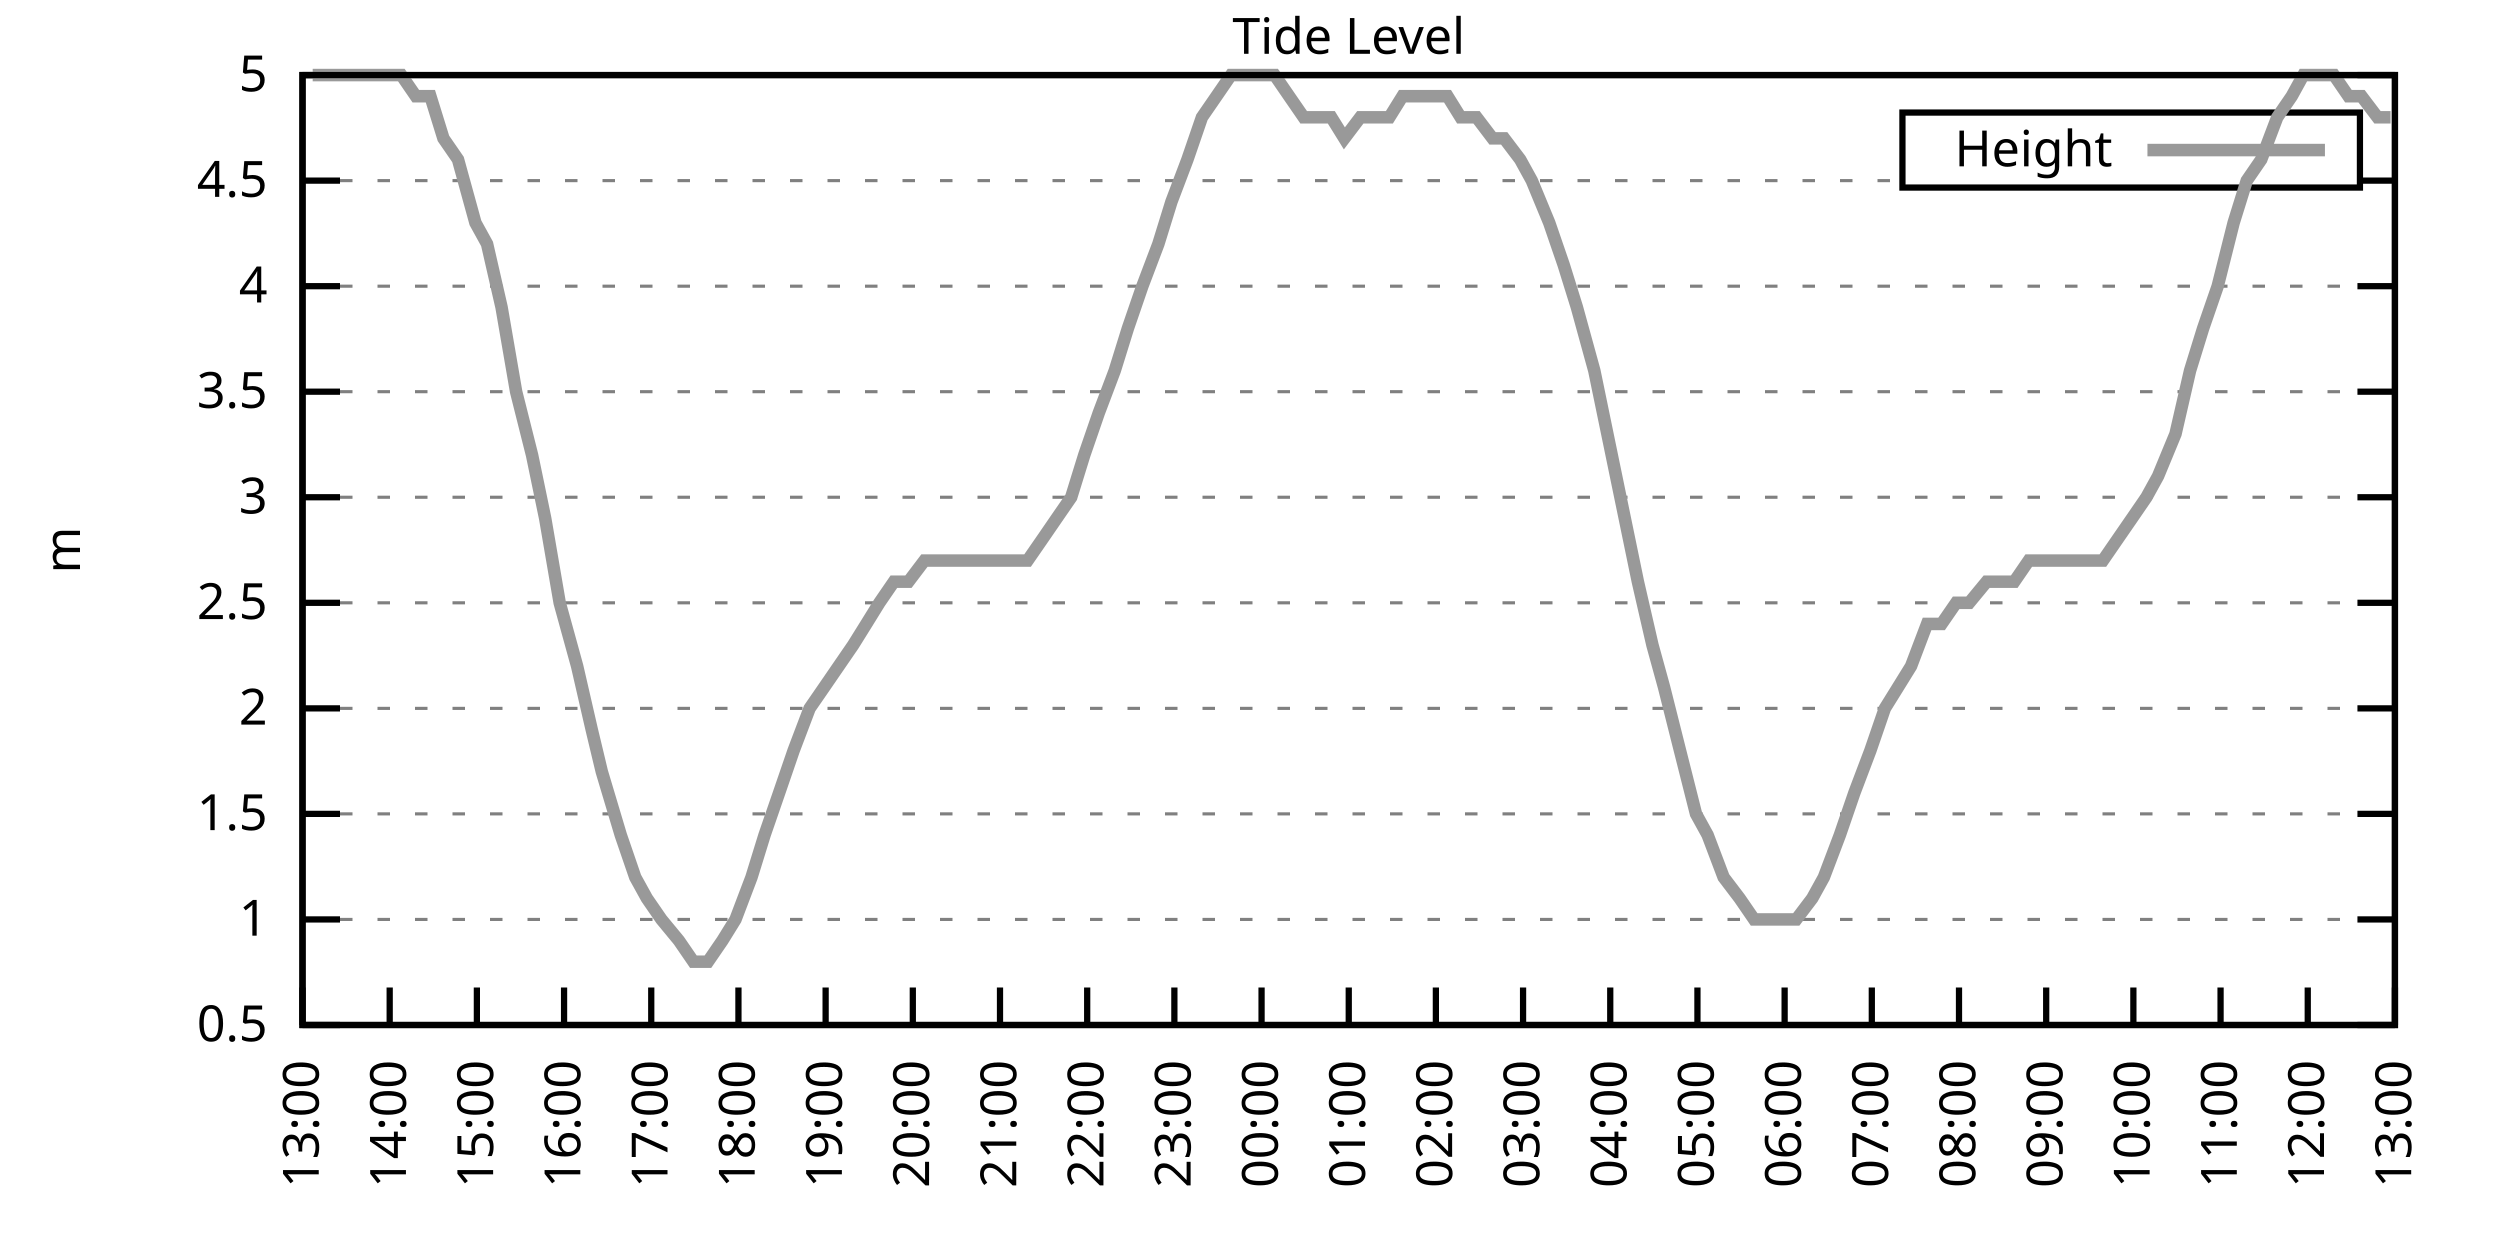
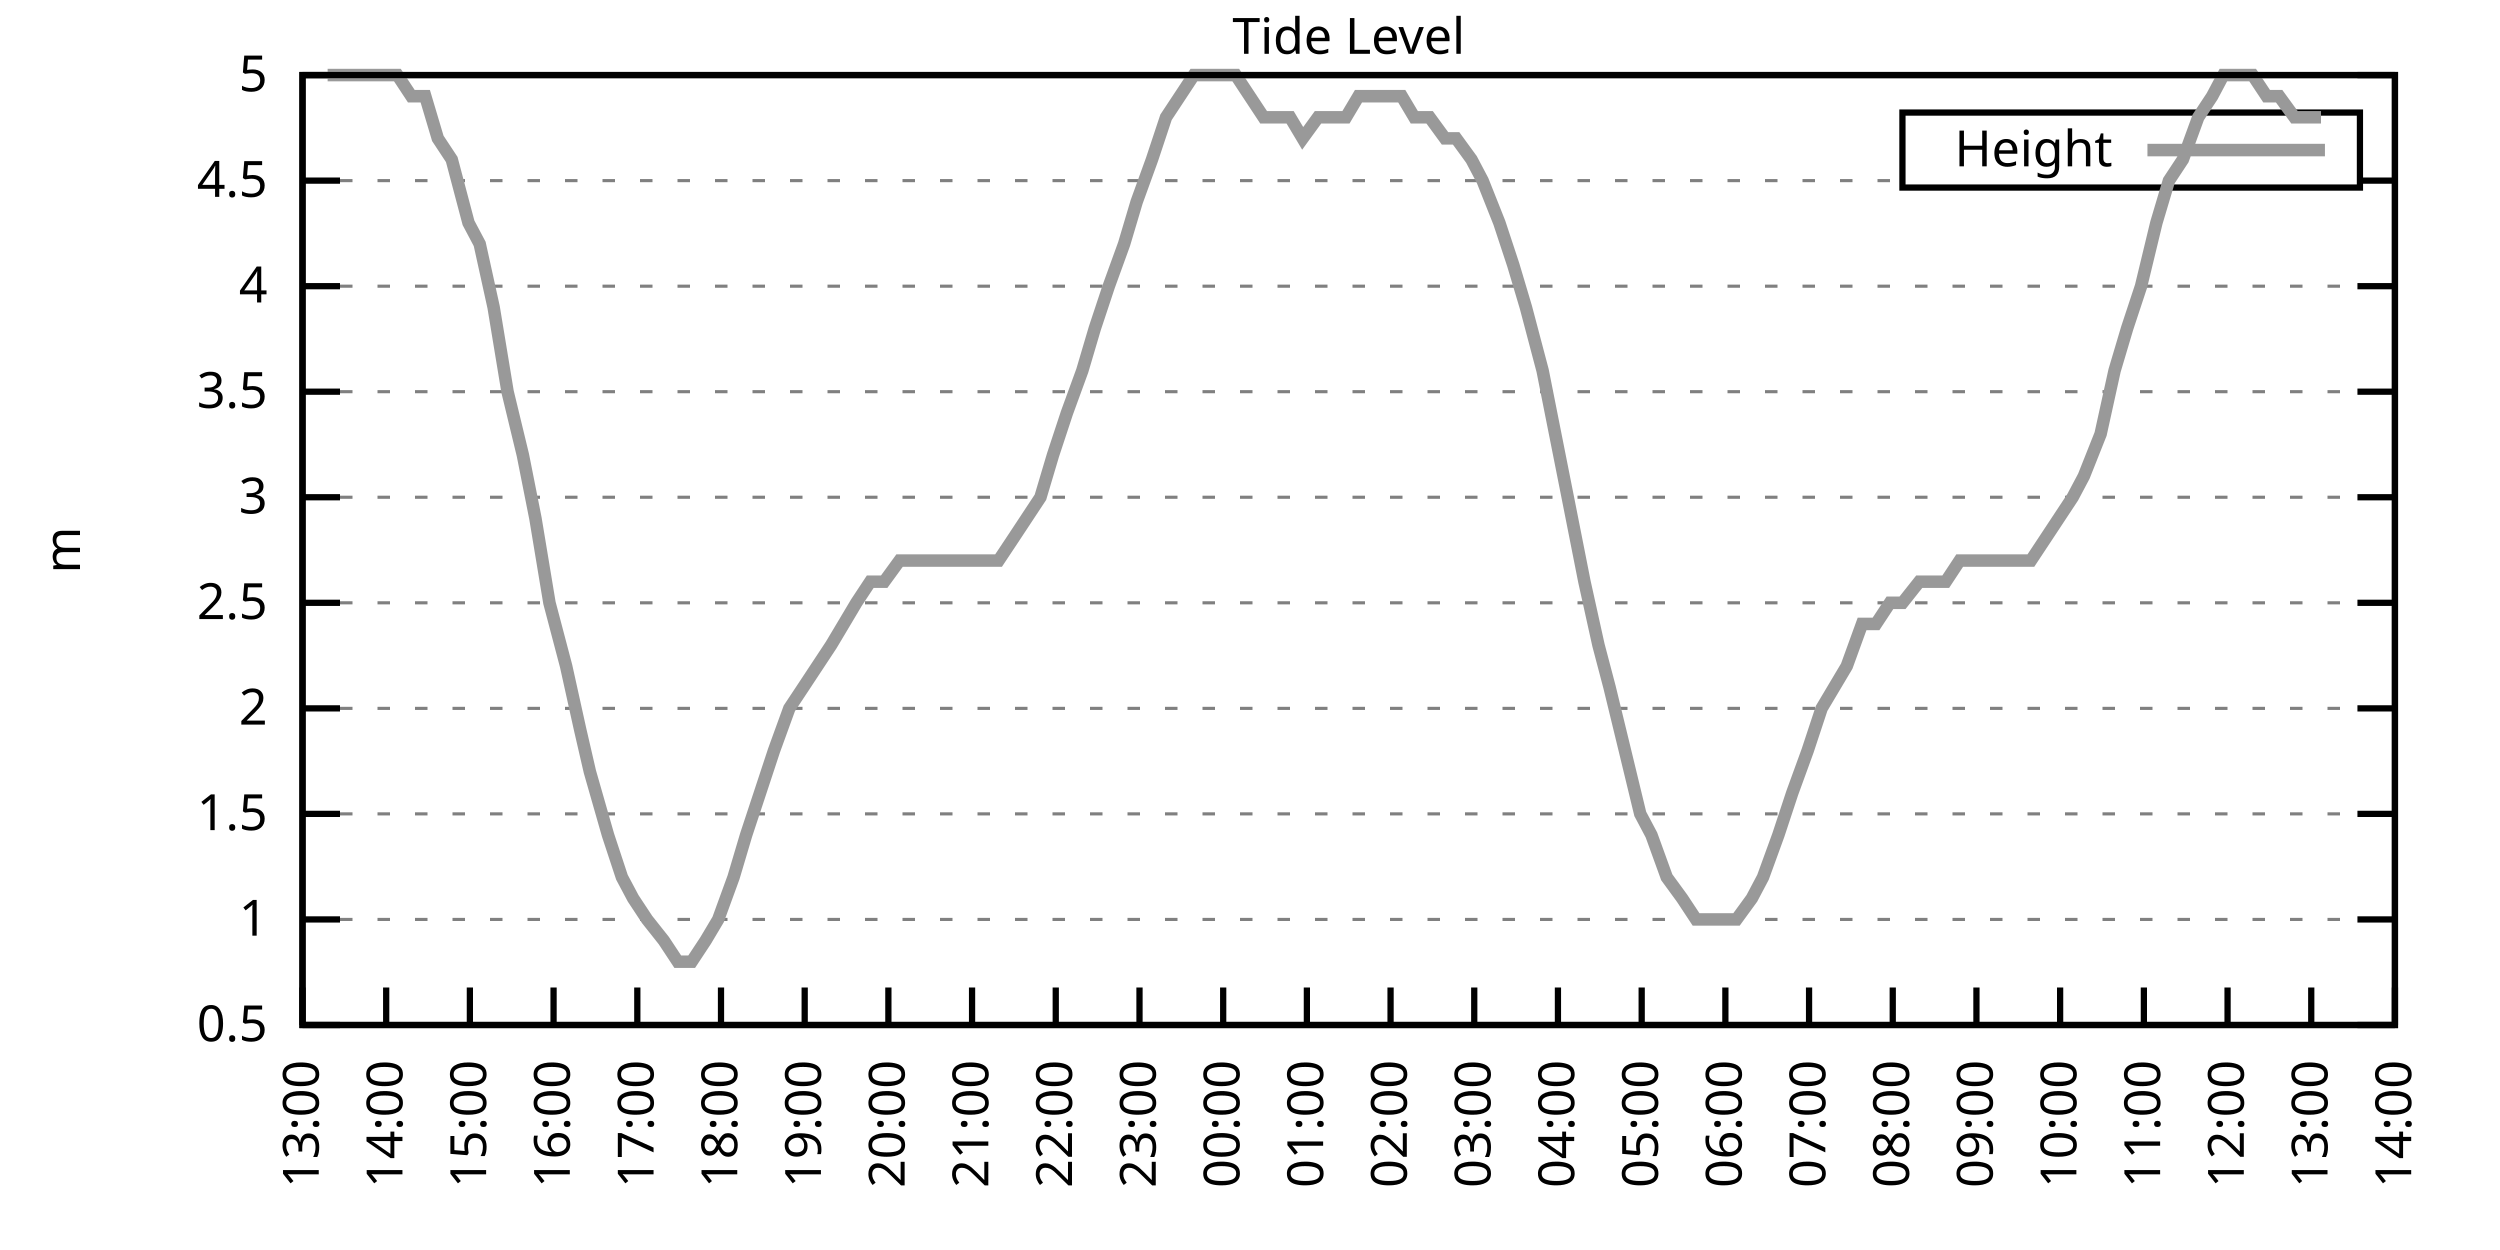
<svg xmlns="http://www.w3.org/2000/svg" xmlns:xlink="http://www.w3.org/1999/xlink" width="400" height="200" viewBox="0 0 400 200">
  <g id="gnuplot_canvas">
    <rect x="0" y="0" width="400" height="200" fill="none" />
    <defs>
      <circle id="gpDot" r="0.5" stroke-width="0.5" stroke="currentColor" />
      <path id="gpPt0" stroke-width="0.333" stroke="currentColor" d="M-1,0 h2 M0,-1 v2" />
      <path id="gpPt1" stroke-width="0.333" stroke="currentColor" d="M-1,-1 L1,1 M1,-1 L-1,1" />
      <path id="gpPt2" stroke-width="0.333" stroke="currentColor" d="M-1,0 L1,0 M0,-1 L0,1 M-1,-1 L1,1 M-1,1 L1,-1" />
      <rect id="gpPt3" stroke-width="0.333" stroke="currentColor" x="-1" y="-1" width="2" height="2" />
      <rect id="gpPt4" stroke-width="0.333" stroke="currentColor" fill="currentColor" x="-1" y="-1" width="2" height="2" />
      <circle id="gpPt5" stroke-width="0.333" stroke="currentColor" cx="0" cy="0" r="1" />
      <use xlink:href="#gpPt5" id="gpPt6" fill="currentColor" stroke="none" />
      <path id="gpPt7" stroke-width="0.333" stroke="currentColor" d="M0,-1.33 L-1.33,0.67 L1.33,0.67 z" />
      <use xlink:href="#gpPt7" id="gpPt8" fill="currentColor" stroke="none" />
      <use xlink:href="#gpPt7" id="gpPt9" stroke="currentColor" transform="rotate(180)" />
      <use xlink:href="#gpPt9" id="gpPt10" fill="currentColor" stroke="none" />
      <use xlink:href="#gpPt3" id="gpPt11" stroke="currentColor" transform="rotate(45)" />
      <use xlink:href="#gpPt11" id="gpPt12" fill="currentColor" stroke="none" />
      <path id="gpPt13" stroke-width="0.333" stroke="currentColor" d="M0,1.330 L1.265,0.411 L0.782,-1.067 L-0.782,-1.076 L-1.265,0.411 z" />
      <use xlink:href="#gpPt13" id="gpPt14" fill="currentColor" stroke="none" />
      <filter id="textbox" filterUnits="objectBoundingBox" x="0" y="0" height="1" width="1">
        <feFlood flood-color="white" flood-opacity="1" result="bgnd" />
        <feComposite in="SourceGraphic" in2="bgnd" operator="atop" />
      </filter>
      <filter id="greybox" filterUnits="objectBoundingBox" x="0" y="0" height="1" width="1">
        <feFlood flood-color="lightgrey" flood-opacity="1" result="grey" />
        <feComposite in="SourceGraphic" in2="grey" operator="atop" />
      </filter>
    </defs>
    <g fill="none" color="white" stroke="currentColor" stroke-width="1.00" stroke-linecap="butt" stroke-linejoin="miter">
</g>
    <g fill="none" color="black" stroke="currentColor" stroke-width="1.00" stroke-linecap="butt" stroke-linejoin="miter">
      <g stroke="none" shape-rendering="crispEdges">
        <polygon fill="rgb(255, 255, 255)" points="48.40,164.00 383.18,164.00 383.18,12.02 48.40,12.02 " />
      </g>
    </g>
    <g fill="none" color="black" stroke="currentColor" stroke-width="1.00" stroke-linecap="butt" stroke-linejoin="miter">
</g>
    <g fill="none" color="black" stroke="black" stroke-width="0.50" stroke-linecap="butt" stroke-linejoin="miter">
</g>
    <g fill="none" color="gray" stroke="currentColor" stroke-width="0.50" stroke-linecap="butt" stroke-linejoin="miter">
      <path stroke="gray" stroke-dasharray="2,4" class="gridline" d="M48.40,164.00 L383.19,164.00  " />
    </g>
    <g fill="none" color="gray" stroke="gray" stroke-width="1.00" stroke-linecap="butt" stroke-linejoin="miter">
</g>
    <g fill="none" color="black" stroke="currentColor" stroke-width="1.00" stroke-linecap="butt" stroke-linejoin="miter">
      <path stroke="black" d="M48.40,164.00 L54.40,164.00 M383.19,164.00 L377.19,164.00  " />
      <g transform="translate(42.80,166.60)" stroke="none" fill="black" font-family="Sans" font-size="8.00" text-anchor="end">
        <text>
          <tspan font-family="Sans"> 0.5</tspan>
        </text>
      </g>
    </g>
    <g fill="none" color="black" stroke="currentColor" stroke-width="1.00" stroke-linecap="butt" stroke-linejoin="miter">
</g>
    <g fill="none" color="black" stroke="black" stroke-width="0.50" stroke-linecap="butt" stroke-linejoin="miter">
</g>
    <g fill="none" color="gray" stroke="currentColor" stroke-width="0.50" stroke-linecap="butt" stroke-linejoin="miter">
      <path stroke="gray" stroke-dasharray="2,4" class="gridline" d="M48.40,147.11 L383.19,147.11  " />
    </g>
    <g fill="none" color="gray" stroke="gray" stroke-width="1.00" stroke-linecap="butt" stroke-linejoin="miter">
</g>
    <g fill="none" color="black" stroke="currentColor" stroke-width="1.00" stroke-linecap="butt" stroke-linejoin="miter">
      <path stroke="black" d="M48.40,147.11 L54.40,147.11 M383.19,147.11 L377.19,147.11  " />
      <g transform="translate(42.80,149.71)" stroke="none" fill="black" font-family="Sans" font-size="8.00" text-anchor="end">
        <text>
          <tspan font-family="Sans"> 1</tspan>
        </text>
      </g>
    </g>
    <g fill="none" color="black" stroke="currentColor" stroke-width="1.00" stroke-linecap="butt" stroke-linejoin="miter">
</g>
    <g fill="none" color="black" stroke="black" stroke-width="0.50" stroke-linecap="butt" stroke-linejoin="miter">
</g>
    <g fill="none" color="gray" stroke="currentColor" stroke-width="0.50" stroke-linecap="butt" stroke-linejoin="miter">
      <path stroke="gray" stroke-dasharray="2,4" class="gridline" d="M48.40,130.22 L383.19,130.22  " />
    </g>
    <g fill="none" color="gray" stroke="gray" stroke-width="1.00" stroke-linecap="butt" stroke-linejoin="miter">
</g>
    <g fill="none" color="black" stroke="currentColor" stroke-width="1.00" stroke-linecap="butt" stroke-linejoin="miter">
      <path stroke="black" d="M48.40,130.22 L54.40,130.22 M383.19,130.22 L377.19,130.22  " />
      <g transform="translate(42.80,132.82)" stroke="none" fill="black" font-family="Sans" font-size="8.00" text-anchor="end">
        <text>
          <tspan font-family="Sans"> 1.5</tspan>
        </text>
      </g>
    </g>
    <g fill="none" color="black" stroke="currentColor" stroke-width="1.00" stroke-linecap="butt" stroke-linejoin="miter">
</g>
    <g fill="none" color="black" stroke="black" stroke-width="0.50" stroke-linecap="butt" stroke-linejoin="miter">
</g>
    <g fill="none" color="gray" stroke="currentColor" stroke-width="0.50" stroke-linecap="butt" stroke-linejoin="miter">
      <path stroke="gray" stroke-dasharray="2,4" class="gridline" d="M48.40,113.34 L383.19,113.34  " />
    </g>
    <g fill="none" color="gray" stroke="gray" stroke-width="1.00" stroke-linecap="butt" stroke-linejoin="miter">
</g>
    <g fill="none" color="black" stroke="currentColor" stroke-width="1.00" stroke-linecap="butt" stroke-linejoin="miter">
      <path stroke="black" d="M48.40,113.34 L54.40,113.34 M383.19,113.34 L377.19,113.34  " />
      <g transform="translate(42.80,115.94)" stroke="none" fill="black" font-family="Sans" font-size="8.00" text-anchor="end">
        <text>
          <tspan font-family="Sans"> 2</tspan>
        </text>
      </g>
    </g>
    <g fill="none" color="black" stroke="currentColor" stroke-width="1.00" stroke-linecap="butt" stroke-linejoin="miter">
</g>
    <g fill="none" color="black" stroke="black" stroke-width="0.50" stroke-linecap="butt" stroke-linejoin="miter">
</g>
    <g fill="none" color="gray" stroke="currentColor" stroke-width="0.50" stroke-linecap="butt" stroke-linejoin="miter">
      <path stroke="gray" stroke-dasharray="2,4" class="gridline" d="M48.40,96.45 L383.19,96.45  " />
    </g>
    <g fill="none" color="gray" stroke="gray" stroke-width="1.00" stroke-linecap="butt" stroke-linejoin="miter">
</g>
    <g fill="none" color="black" stroke="currentColor" stroke-width="1.00" stroke-linecap="butt" stroke-linejoin="miter">
      <path stroke="black" d="M48.40,96.45 L54.40,96.45 M383.19,96.45 L377.19,96.45  " />
      <g transform="translate(42.80,99.05)" stroke="none" fill="black" font-family="Sans" font-size="8.00" text-anchor="end">
        <text>
          <tspan font-family="Sans"> 2.5</tspan>
        </text>
      </g>
    </g>
    <g fill="none" color="black" stroke="currentColor" stroke-width="1.00" stroke-linecap="butt" stroke-linejoin="miter">
</g>
    <g fill="none" color="black" stroke="black" stroke-width="0.50" stroke-linecap="butt" stroke-linejoin="miter">
</g>
    <g fill="none" color="gray" stroke="currentColor" stroke-width="0.50" stroke-linecap="butt" stroke-linejoin="miter">
      <path stroke="gray" stroke-dasharray="2,4" class="gridline" d="M48.40,79.56 L383.19,79.56  " />
    </g>
    <g fill="none" color="gray" stroke="gray" stroke-width="1.00" stroke-linecap="butt" stroke-linejoin="miter">
</g>
    <g fill="none" color="black" stroke="currentColor" stroke-width="1.00" stroke-linecap="butt" stroke-linejoin="miter">
      <path stroke="black" d="M48.40,79.56 L54.40,79.56 M383.19,79.56 L377.19,79.56  " />
      <g transform="translate(42.80,82.16)" stroke="none" fill="black" font-family="Sans" font-size="8.00" text-anchor="end">
        <text>
          <tspan font-family="Sans"> 3</tspan>
        </text>
      </g>
    </g>
    <g fill="none" color="black" stroke="currentColor" stroke-width="1.00" stroke-linecap="butt" stroke-linejoin="miter">
</g>
    <g fill="none" color="black" stroke="black" stroke-width="0.50" stroke-linecap="butt" stroke-linejoin="miter">
</g>
    <g fill="none" color="gray" stroke="currentColor" stroke-width="0.50" stroke-linecap="butt" stroke-linejoin="miter">
      <path stroke="gray" stroke-dasharray="2,4" class="gridline" d="M48.40,62.67 L383.19,62.67  " />
    </g>
    <g fill="none" color="gray" stroke="gray" stroke-width="1.00" stroke-linecap="butt" stroke-linejoin="miter">
</g>
    <g fill="none" color="black" stroke="currentColor" stroke-width="1.00" stroke-linecap="butt" stroke-linejoin="miter">
      <path stroke="black" d="M48.40,62.67 L54.40,62.67 M383.19,62.67 L377.19,62.67  " />
      <g transform="translate(42.80,65.27)" stroke="none" fill="black" font-family="Sans" font-size="8.00" text-anchor="end">
        <text>
          <tspan font-family="Sans"> 3.5</tspan>
        </text>
      </g>
    </g>
    <g fill="none" color="black" stroke="currentColor" stroke-width="1.00" stroke-linecap="butt" stroke-linejoin="miter">
</g>
    <g fill="none" color="black" stroke="black" stroke-width="0.50" stroke-linecap="butt" stroke-linejoin="miter">
</g>
    <g fill="none" color="gray" stroke="currentColor" stroke-width="0.50" stroke-linecap="butt" stroke-linejoin="miter">
      <path stroke="gray" stroke-dasharray="2,4" class="gridline" d="M48.40,45.79 L383.19,45.79  " />
    </g>
    <g fill="none" color="gray" stroke="gray" stroke-width="1.00" stroke-linecap="butt" stroke-linejoin="miter">
</g>
    <g fill="none" color="black" stroke="currentColor" stroke-width="1.00" stroke-linecap="butt" stroke-linejoin="miter">
      <path stroke="black" d="M48.40,45.79 L54.40,45.79 M383.19,45.79 L377.19,45.79  " />
      <g transform="translate(42.80,48.39)" stroke="none" fill="black" font-family="Sans" font-size="8.00" text-anchor="end">
        <text>
          <tspan font-family="Sans"> 4</tspan>
        </text>
      </g>
    </g>
    <g fill="none" color="black" stroke="currentColor" stroke-width="1.00" stroke-linecap="butt" stroke-linejoin="miter">
</g>
    <g fill="none" color="black" stroke="black" stroke-width="0.50" stroke-linecap="butt" stroke-linejoin="miter">
</g>
    <g fill="none" color="gray" stroke="currentColor" stroke-width="0.50" stroke-linecap="butt" stroke-linejoin="miter">
      <path stroke="gray" stroke-dasharray="2,4" class="gridline" d="M48.40,28.90 L304.39,28.90 M377.59,28.90 L383.19,28.90  " />
    </g>
    <g fill="none" color="gray" stroke="gray" stroke-width="1.00" stroke-linecap="butt" stroke-linejoin="miter">
</g>
    <g fill="none" color="black" stroke="currentColor" stroke-width="1.00" stroke-linecap="butt" stroke-linejoin="miter">
      <path stroke="black" d="M48.40,28.90 L54.40,28.90 M383.19,28.90 L377.19,28.90  " />
      <g transform="translate(42.80,31.50)" stroke="none" fill="black" font-family="Sans" font-size="8.00" text-anchor="end">
        <text>
          <tspan font-family="Sans"> 4.5</tspan>
        </text>
      </g>
    </g>
    <g fill="none" color="black" stroke="currentColor" stroke-width="1.00" stroke-linecap="butt" stroke-linejoin="miter">
</g>
    <g fill="none" color="black" stroke="black" stroke-width="0.50" stroke-linecap="butt" stroke-linejoin="miter">
</g>
    <g fill="none" color="gray" stroke="currentColor" stroke-width="0.50" stroke-linecap="butt" stroke-linejoin="miter">
      <path stroke="gray" stroke-dasharray="2,4" class="gridline" d="M48.40,12.01 L383.19,12.01  " />
    </g>
    <g fill="none" color="gray" stroke="gray" stroke-width="1.00" stroke-linecap="butt" stroke-linejoin="miter">
</g>
    <g fill="none" color="black" stroke="currentColor" stroke-width="1.00" stroke-linecap="butt" stroke-linejoin="miter">
      <path stroke="black" d="M48.40,12.01 L54.40,12.01 M383.19,12.01 L377.19,12.01  " />
      <g transform="translate(42.80,14.61)" stroke="none" fill="black" font-family="Sans" font-size="8.00" text-anchor="end">
        <text>
          <tspan font-family="Sans"> 5</tspan>
        </text>
      </g>
    </g>
    <g fill="none" color="black" stroke="currentColor" stroke-width="1.00" stroke-linecap="butt" stroke-linejoin="miter">
      <path stroke="black" d="M48.40,164.00 L48.40,158.00  " />
      <g transform="translate(51.00,169.60) rotate(270.00)" stroke="none" fill="black" font-family="Sans" font-size="8.00" text-anchor="end">
        <text>
          <tspan font-family="Sans">13:00</tspan>
        </text>
      </g>
    </g>
    <g fill="none" color="black" stroke="currentColor" stroke-width="1.00" stroke-linecap="butt" stroke-linejoin="miter">
-       <path stroke="black" d="M62.35,164.00 L62.35,158.00  " />
-       <g transform="translate(64.95,169.60) rotate(270.00)" stroke="none" fill="black" font-family="Sans" font-size="8.00" text-anchor="end">
+       <path stroke="black" d="M61.79,164.00 L61.79,158.00  " />
+       <g transform="translate(64.39,169.60) rotate(270.00)" stroke="none" fill="black" font-family="Sans" font-size="8.00" text-anchor="end">
        <text>
          <tspan font-family="Sans">14:00</tspan>
        </text>
      </g>
    </g>
    <g fill="none" color="black" stroke="currentColor" stroke-width="1.00" stroke-linecap="butt" stroke-linejoin="miter">
-       <path stroke="black" d="M76.30,164.00 L76.30,158.00  " />
-       <g transform="translate(78.90,169.60) rotate(270.00)" stroke="none" fill="black" font-family="Sans" font-size="8.00" text-anchor="end">
+       <path stroke="black" d="M75.18,164.00 L75.18,158.00  " />
+       <g transform="translate(77.78,169.60) rotate(270.00)" stroke="none" fill="black" font-family="Sans" font-size="8.00" text-anchor="end">
        <text>
          <tspan font-family="Sans">15:00</tspan>
        </text>
      </g>
    </g>
    <g fill="none" color="black" stroke="currentColor" stroke-width="1.00" stroke-linecap="butt" stroke-linejoin="miter">
-       <path stroke="black" d="M90.25,164.00 L90.25,158.00  " />
-       <g transform="translate(92.85,169.60) rotate(270.00)" stroke="none" fill="black" font-family="Sans" font-size="8.00" text-anchor="end">
+       <path stroke="black" d="M88.57,164.00 L88.57,158.00  " />
+       <g transform="translate(91.17,169.60) rotate(270.00)" stroke="none" fill="black" font-family="Sans" font-size="8.00" text-anchor="end">
        <text>
          <tspan font-family="Sans">16:00</tspan>
        </text>
      </g>
    </g>
    <g fill="none" color="black" stroke="currentColor" stroke-width="1.00" stroke-linecap="butt" stroke-linejoin="miter">
-       <path stroke="black" d="M104.20,164.00 L104.20,158.00  " />
-       <g transform="translate(106.80,169.60) rotate(270.00)" stroke="none" fill="black" font-family="Sans" font-size="8.00" text-anchor="end">
+       <path stroke="black" d="M101.97,164.00 L101.97,158.00  " />
+       <g transform="translate(104.57,169.60) rotate(270.00)" stroke="none" fill="black" font-family="Sans" font-size="8.00" text-anchor="end">
        <text>
          <tspan font-family="Sans">17:00</tspan>
        </text>
      </g>
    </g>
    <g fill="none" color="black" stroke="currentColor" stroke-width="1.00" stroke-linecap="butt" stroke-linejoin="miter">
-       <path stroke="black" d="M118.15,164.00 L118.15,158.00  " />
-       <g transform="translate(120.75,169.60) rotate(270.00)" stroke="none" fill="black" font-family="Sans" font-size="8.00" text-anchor="end">
+       <path stroke="black" d="M115.36,164.00 L115.36,158.00  " />
+       <g transform="translate(117.96,169.60) rotate(270.00)" stroke="none" fill="black" font-family="Sans" font-size="8.00" text-anchor="end">
        <text>
          <tspan font-family="Sans">18:00</tspan>
        </text>
      </g>
    </g>
    <g fill="none" color="black" stroke="currentColor" stroke-width="1.00" stroke-linecap="butt" stroke-linejoin="miter">
-       <path stroke="black" d="M132.10,164.00 L132.10,158.00  " />
-       <g transform="translate(134.70,169.60) rotate(270.00)" stroke="none" fill="black" font-family="Sans" font-size="8.00" text-anchor="end">
+       <path stroke="black" d="M128.75,164.00 L128.75,158.00  " />
+       <g transform="translate(131.35,169.60) rotate(270.00)" stroke="none" fill="black" font-family="Sans" font-size="8.00" text-anchor="end">
        <text>
          <tspan font-family="Sans">19:00</tspan>
        </text>
      </g>
    </g>
    <g fill="none" color="black" stroke="currentColor" stroke-width="1.00" stroke-linecap="butt" stroke-linejoin="miter">
-       <path stroke="black" d="M146.05,164.00 L146.05,158.00  " />
-       <g transform="translate(148.65,169.60) rotate(270.00)" stroke="none" fill="black" font-family="Sans" font-size="8.00" text-anchor="end">
+       <path stroke="black" d="M142.14,164.00 L142.14,158.00  " />
+       <g transform="translate(144.74,169.60) rotate(270.00)" stroke="none" fill="black" font-family="Sans" font-size="8.00" text-anchor="end">
        <text>
          <tspan font-family="Sans">20:00</tspan>
        </text>
      </g>
    </g>
    <g fill="none" color="black" stroke="currentColor" stroke-width="1.00" stroke-linecap="butt" stroke-linejoin="miter">
-       <path stroke="black" d="M160.00,164.00 L160.00,158.00  " />
-       <g transform="translate(162.60,169.60) rotate(270.00)" stroke="none" fill="black" font-family="Sans" font-size="8.00" text-anchor="end">
+       <path stroke="black" d="M155.53,164.00 L155.53,158.00  " />
+       <g transform="translate(158.13,169.60) rotate(270.00)" stroke="none" fill="black" font-family="Sans" font-size="8.00" text-anchor="end">
        <text>
          <tspan font-family="Sans">21:00</tspan>
        </text>
      </g>
    </g>
    <g fill="none" color="black" stroke="currentColor" stroke-width="1.00" stroke-linecap="butt" stroke-linejoin="miter">
-       <path stroke="black" d="M173.95,164.00 L173.95,158.00  " />
-       <g transform="translate(176.55,169.60) rotate(270.00)" stroke="none" fill="black" font-family="Sans" font-size="8.00" text-anchor="end">
+       <path stroke="black" d="M168.92,164.00 L168.92,158.00  " />
+       <g transform="translate(171.52,169.60) rotate(270.00)" stroke="none" fill="black" font-family="Sans" font-size="8.00" text-anchor="end">
        <text>
          <tspan font-family="Sans">22:00</tspan>
        </text>
      </g>
    </g>
    <g fill="none" color="black" stroke="currentColor" stroke-width="1.00" stroke-linecap="butt" stroke-linejoin="miter">
-       <path stroke="black" d="M187.90,164.00 L187.90,158.00  " />
-       <g transform="translate(190.50,169.60) rotate(270.00)" stroke="none" fill="black" font-family="Sans" font-size="8.00" text-anchor="end">
+       <path stroke="black" d="M182.32,164.00 L182.32,158.00  " />
+       <g transform="translate(184.92,169.60) rotate(270.00)" stroke="none" fill="black" font-family="Sans" font-size="8.00" text-anchor="end">
        <text>
          <tspan font-family="Sans">23:00</tspan>
        </text>
      </g>
    </g>
    <g fill="none" color="black" stroke="currentColor" stroke-width="1.00" stroke-linecap="butt" stroke-linejoin="miter">
-       <path stroke="black" d="M201.85,164.00 L201.85,158.00  " />
-       <g transform="translate(204.45,169.60) rotate(270.00)" stroke="none" fill="black" font-family="Sans" font-size="8.00" text-anchor="end">
+       <path stroke="black" d="M195.71,164.00 L195.71,158.00  " />
+       <g transform="translate(198.31,169.60) rotate(270.00)" stroke="none" fill="black" font-family="Sans" font-size="8.00" text-anchor="end">
        <text>
          <tspan font-family="Sans">00:00</tspan>
        </text>
      </g>
    </g>
    <g fill="none" color="black" stroke="currentColor" stroke-width="1.00" stroke-linecap="butt" stroke-linejoin="miter">
-       <path stroke="black" d="M215.80,164.00 L215.80,158.00  " />
-       <g transform="translate(218.40,169.60) rotate(270.00)" stroke="none" fill="black" font-family="Sans" font-size="8.00" text-anchor="end">
+       <path stroke="black" d="M209.10,164.00 L209.10,158.00  " />
+       <g transform="translate(211.70,169.60) rotate(270.00)" stroke="none" fill="black" font-family="Sans" font-size="8.00" text-anchor="end">
        <text>
          <tspan font-family="Sans">01:00</tspan>
        </text>
      </g>
    </g>
    <g fill="none" color="black" stroke="currentColor" stroke-width="1.00" stroke-linecap="butt" stroke-linejoin="miter">
-       <path stroke="black" d="M229.74,164.00 L229.74,158.00  " />
-       <g transform="translate(232.34,169.60) rotate(270.00)" stroke="none" fill="black" font-family="Sans" font-size="8.00" text-anchor="end">
+       <path stroke="black" d="M222.49,164.00 L222.49,158.00  " />
+       <g transform="translate(225.09,169.60) rotate(270.00)" stroke="none" fill="black" font-family="Sans" font-size="8.00" text-anchor="end">
        <text>
          <tspan font-family="Sans">02:00</tspan>
        </text>
      </g>
    </g>
    <g fill="none" color="black" stroke="currentColor" stroke-width="1.00" stroke-linecap="butt" stroke-linejoin="miter">
-       <path stroke="black" d="M243.69,164.00 L243.69,158.00  " />
-       <g transform="translate(246.29,169.60) rotate(270.00)" stroke="none" fill="black" font-family="Sans" font-size="8.00" text-anchor="end">
+       <path stroke="black" d="M235.88,164.00 L235.88,158.00  " />
+       <g transform="translate(238.48,169.60) rotate(270.00)" stroke="none" fill="black" font-family="Sans" font-size="8.00" text-anchor="end">
        <text>
          <tspan font-family="Sans">03:00</tspan>
        </text>
      </g>
    </g>
    <g fill="none" color="black" stroke="currentColor" stroke-width="1.00" stroke-linecap="butt" stroke-linejoin="miter">
-       <path stroke="black" d="M257.64,164.00 L257.64,158.00  " />
-       <g transform="translate(260.24,169.60) rotate(270.00)" stroke="none" fill="black" font-family="Sans" font-size="8.00" text-anchor="end">
+       <path stroke="black" d="M249.27,164.00 L249.27,158.00  " />
+       <g transform="translate(251.87,169.60) rotate(270.00)" stroke="none" fill="black" font-family="Sans" font-size="8.00" text-anchor="end">
        <text>
          <tspan font-family="Sans">04:00</tspan>
        </text>
      </g>
    </g>
    <g fill="none" color="black" stroke="currentColor" stroke-width="1.00" stroke-linecap="butt" stroke-linejoin="miter">
-       <path stroke="black" d="M271.59,164.00 L271.59,158.00  " />
-       <g transform="translate(274.19,169.60) rotate(270.00)" stroke="none" fill="black" font-family="Sans" font-size="8.00" text-anchor="end">
+       <path stroke="black" d="M262.67,164.00 L262.67,158.00  " />
+       <g transform="translate(265.27,169.60) rotate(270.00)" stroke="none" fill="black" font-family="Sans" font-size="8.00" text-anchor="end">
        <text>
          <tspan font-family="Sans">05:00</tspan>
        </text>
      </g>
    </g>
    <g fill="none" color="black" stroke="currentColor" stroke-width="1.00" stroke-linecap="butt" stroke-linejoin="miter">
-       <path stroke="black" d="M285.54,164.00 L285.54,158.00  " />
-       <g transform="translate(288.14,169.60) rotate(270.00)" stroke="none" fill="black" font-family="Sans" font-size="8.00" text-anchor="end">
+       <path stroke="black" d="M276.06,164.00 L276.06,158.00  " />
+       <g transform="translate(278.66,169.60) rotate(270.00)" stroke="none" fill="black" font-family="Sans" font-size="8.00" text-anchor="end">
        <text>
          <tspan font-family="Sans">06:00</tspan>
        </text>
      </g>
    </g>
    <g fill="none" color="black" stroke="currentColor" stroke-width="1.00" stroke-linecap="butt" stroke-linejoin="miter">
-       <path stroke="black" d="M299.49,164.00 L299.49,158.00  " />
-       <g transform="translate(302.09,169.60) rotate(270.00)" stroke="none" fill="black" font-family="Sans" font-size="8.00" text-anchor="end">
+       <path stroke="black" d="M289.45,164.00 L289.45,158.00  " />
+       <g transform="translate(292.05,169.60) rotate(270.00)" stroke="none" fill="black" font-family="Sans" font-size="8.00" text-anchor="end">
        <text>
          <tspan font-family="Sans">07:00</tspan>
        </text>
      </g>
    </g>
    <g fill="none" color="black" stroke="currentColor" stroke-width="1.00" stroke-linecap="butt" stroke-linejoin="miter">
-       <path stroke="black" d="M313.44,164.00 L313.44,158.00  " />
-       <g transform="translate(316.04,169.60) rotate(270.00)" stroke="none" fill="black" font-family="Sans" font-size="8.00" text-anchor="end">
+       <path stroke="black" d="M302.84,164.00 L302.84,158.00  " />
+       <g transform="translate(305.44,169.60) rotate(270.00)" stroke="none" fill="black" font-family="Sans" font-size="8.00" text-anchor="end">
        <text>
          <tspan font-family="Sans">08:00</tspan>
        </text>
      </g>
    </g>
    <g fill="none" color="black" stroke="currentColor" stroke-width="1.00" stroke-linecap="butt" stroke-linejoin="miter">
-       <path stroke="black" d="M327.39,164.00 L327.39,158.00  " />
-       <g transform="translate(329.99,169.60) rotate(270.00)" stroke="none" fill="black" font-family="Sans" font-size="8.00" text-anchor="end">
+       <path stroke="black" d="M316.23,164.00 L316.23,158.00  " />
+       <g transform="translate(318.83,169.60) rotate(270.00)" stroke="none" fill="black" font-family="Sans" font-size="8.00" text-anchor="end">
        <text>
          <tspan font-family="Sans">09:00</tspan>
        </text>
      </g>
    </g>
    <g fill="none" color="black" stroke="currentColor" stroke-width="1.00" stroke-linecap="butt" stroke-linejoin="miter">
-       <path stroke="black" d="M341.34,164.00 L341.34,158.00  " />
-       <g transform="translate(343.94,169.60) rotate(270.00)" stroke="none" fill="black" font-family="Sans" font-size="8.00" text-anchor="end">
+       <path stroke="black" d="M329.62,164.00 L329.62,158.00  " />
+       <g transform="translate(332.22,169.60) rotate(270.00)" stroke="none" fill="black" font-family="Sans" font-size="8.00" text-anchor="end">
        <text>
          <tspan font-family="Sans">10:00</tspan>
        </text>
      </g>
    </g>
    <g fill="none" color="black" stroke="currentColor" stroke-width="1.00" stroke-linecap="butt" stroke-linejoin="miter">
-       <path stroke="black" d="M355.29,164.00 L355.29,158.00  " />
-       <g transform="translate(357.89,169.60) rotate(270.00)" stroke="none" fill="black" font-family="Sans" font-size="8.00" text-anchor="end">
+       <path stroke="black" d="M343.02,164.00 L343.02,158.00  " />
+       <g transform="translate(345.62,169.60) rotate(270.00)" stroke="none" fill="black" font-family="Sans" font-size="8.00" text-anchor="end">
        <text>
          <tspan font-family="Sans">11:00</tspan>
        </text>
      </g>
    </g>
    <g fill="none" color="black" stroke="currentColor" stroke-width="1.00" stroke-linecap="butt" stroke-linejoin="miter">
-       <path stroke="black" d="M369.24,164.00 L369.24,158.00  " />
-       <g transform="translate(371.84,169.60) rotate(270.00)" stroke="none" fill="black" font-family="Sans" font-size="8.00" text-anchor="end">
+       <path stroke="black" d="M356.41,164.00 L356.41,158.00  " />
+       <g transform="translate(359.01,169.60) rotate(270.00)" stroke="none" fill="black" font-family="Sans" font-size="8.00" text-anchor="end">
        <text>
          <tspan font-family="Sans">12:00</tspan>
+         </text>
+       </g>
+     </g>
+     <g fill="none" color="black" stroke="currentColor" stroke-width="1.00" stroke-linecap="butt" stroke-linejoin="miter">
+       <path stroke="black" d="M369.80,164.00 L369.80,158.00  " />
+       <g transform="translate(372.40,169.60) rotate(270.00)" stroke="none" fill="black" font-family="Sans" font-size="8.00" text-anchor="end">
+         <text>
+           <tspan font-family="Sans">13:00</tspan>
        </text>
      </g>
    </g>
    <g fill="none" color="black" stroke="currentColor" stroke-width="1.00" stroke-linecap="butt" stroke-linejoin="miter">
      <path stroke="black" d="M383.19,164.00 L383.19,158.00  " />
      <g transform="translate(385.79,169.60) rotate(270.00)" stroke="none" fill="black" font-family="Sans" font-size="8.00" text-anchor="end">
        <text>
-           <tspan font-family="Sans">13:00</tspan>
+           <tspan font-family="Sans">14:00</tspan>
        </text>
      </g>
    </g>
    <g fill="none" color="black" stroke="currentColor" stroke-width="1.00" stroke-linecap="butt" stroke-linejoin="miter">
</g>
    <g fill="none" color="black" stroke="currentColor" stroke-width="1.00" stroke-linecap="butt" stroke-linejoin="miter">
      <path stroke="black" d="M48.40,12.01 L48.40,164.00 L383.19,164.00 L383.19,12.01 L48.40,12.01 Z  " />
    </g>
    <g fill="none" color="black" stroke="currentColor" stroke-width="1.00" stroke-linecap="butt" stroke-linejoin="miter">
</g>
    <g fill="none" color="black" stroke="currentColor" stroke-width="1.00" stroke-linecap="butt" stroke-linejoin="miter">
      <path stroke="black" d="M304.39,30.01 L304.39,18.01 L377.59,18.01 L377.59,30.01 L304.39,30.01 Z  " />
    </g>
    <g id="Tide_level_plot_1">
      <g fill="none" color="white" stroke="black" stroke-width="2.00" stroke-linecap="butt" stroke-linejoin="miter">
</g>
      <g fill="none" color="black" stroke="currentColor" stroke-width="2.00" stroke-linecap="butt" stroke-linejoin="miter">
        <g transform="translate(337.99,26.61)" stroke="none" fill="black" font-family="Sans" font-size="8.00" text-anchor="end">
          <text>
            <tspan font-family="Sans">Height</tspan>
          </text>
        </g>
      </g>
      <g fill="none" color="black" stroke="currentColor" stroke-width="2.00" stroke-linecap="butt" stroke-linejoin="miter">
-         <path stroke="rgb(153, 153, 153)" d="M343.59,24.01 L371.99,24.01 M50.03,12.01 L52.58,12.01 L54.68,12.01 L57.23,12.01 L59.79,12.01 L62.12,12.01   L64.21,12.01 L66.53,15.39 L68.86,15.39 L70.95,22.14 L73.28,25.52 L76.07,35.65 L77.93,39.03 L80.25,49.16   L82.58,62.67 L85.13,72.81 L87.23,82.94 L89.55,96.45 L92.34,106.58 L94.67,116.71 L96.29,123.47 L99.32,133.60   L101.64,140.36 L103.50,143.73 L105.83,147.11 L108.62,150.49 L110.94,153.87 L113.27,153.87 L115.59,150.49 L117.68,147.11   L120.24,140.36 L122.33,133.60 L124.66,126.85 L126.98,120.09 L129.54,113.34 L131.87,109.96 L134.19,106.58 L136.51,103.20   L138.61,99.83 L140.70,96.45 L143.02,93.07 L145.35,93.07 L147.91,89.69 L150.00,89.69 L152.32,89.69 L154.65,89.69   L157.21,89.69 L159.76,89.69 L161.39,89.69 L164.41,89.69 L166.74,86.32 L169.06,82.94 L171.39,79.56 L173.48,72.81   L175.81,66.05 L178.36,59.30 L180.46,52.54 L182.78,45.79 L185.34,39.03 L187.43,32.28 L189.99,25.52 L192.31,18.77   L194.64,15.39 L196.96,12.01 L199.29,12.01 L201.61,12.01 L203.94,12.01 L206.26,15.39 L208.59,18.77 L210.22,18.77   L213.01,18.77 L215.10,22.14 L217.65,18.77 L219.75,18.77 L222.30,18.77 L224.40,15.39 L227.19,15.39 L229.51,15.39   L231.60,15.39 L233.70,18.77 L236.25,18.77 L238.81,22.14 L240.67,22.14 L243.23,25.52 L245.09,28.90 L247.88,35.65   L250.20,42.41 L252.30,49.16 L255.09,59.30 L257.18,69.43 L259.27,79.56 L262.06,93.07 L264.39,103.20 L266.25,109.96   L268.80,120.09 L271.36,130.22 L273.22,133.60 L275.78,140.36 L278.34,143.73 L280.66,147.11 L282.99,147.11 L284.85,147.11   L287.40,147.11 L289.96,143.73 L291.82,140.36 L294.38,133.60 L296.70,126.85 L299.26,120.09 L301.58,113.34 L303.68,109.96   L305.77,106.58 L308.33,99.83 L310.65,99.83 L312.98,96.45 L315.07,96.45 L317.86,93.07 L320.18,93.07 L322.28,93.07   L324.60,89.69 L326.93,89.69 L329.25,89.69 L331.34,89.69 L333.67,89.69 L336.46,89.69 L338.78,86.32 L341.11,82.94   L343.43,79.56 L345.29,76.18 L348.08,69.43 L350.41,59.30 L352.50,52.54 L354.83,45.79 L357.38,35.65 L359.48,28.90   L361.80,25.52 L364.36,18.77 L366.68,15.39 L368.54,12.01 L370.87,12.01 L373.43,12.01 L375.75,15.39 L377.84,15.39   L380.40,18.77 L382.49,18.77  " />
+         <path stroke="rgb(153, 153, 153)" d="M343.59,24.01 L371.99,24.01 M52.42,12.01 L54.43,12.01 L56.88,12.01 L59.34,12.01 L61.57,12.01 L63.58,12.01   L65.81,15.39 L68.04,15.39 L70.05,22.14 L72.28,25.52 L74.96,35.65 L76.75,39.03 L78.98,49.16 L81.21,62.67   L83.66,72.81 L85.67,82.94 L87.91,96.45 L90.58,106.58 L92.82,116.71 L94.38,123.47 L97.28,133.60 L99.51,140.36   L101.30,143.73 L103.53,147.11 L106.21,150.49 L108.44,153.87 L110.67,153.87 L112.90,150.49 L114.91,147.11 L117.37,140.36   L119.38,133.60 L121.61,126.85 L123.84,120.09 L126.29,113.34 L128.53,109.96 L130.76,106.58 L132.99,103.20 L135.00,99.83   L137.01,96.45 L139.24,93.07 L141.47,93.07 L143.93,89.69 L145.94,89.69 L148.17,89.69 L150.40,89.69 L152.85,89.69   L155.31,89.69 L156.87,89.69 L159.77,89.69 L162.01,86.32 L164.24,82.94 L166.47,79.56 L168.48,72.81 L170.71,66.05   L173.17,59.30 L175.17,52.54 L177.41,45.79 L179.86,39.03 L181.87,32.28 L184.32,25.52 L186.56,18.77 L188.79,15.39   L191.02,12.01 L193.25,12.01 L195.48,12.01 L197.72,12.01 L199.95,15.39 L202.18,18.77 L203.74,18.77 L206.42,18.77   L208.43,22.14 L210.88,18.77 L212.89,18.77 L215.35,18.77 L217.36,15.39 L220.04,15.39 L222.27,15.39 L224.28,15.39   L226.29,18.77 L228.74,18.77 L231.20,22.14 L232.98,22.14 L235.44,25.52 L237.22,28.90 L239.90,35.65 L242.13,42.41   L244.14,49.16 L246.82,59.30 L248.83,69.43 L250.84,79.56 L253.51,93.07 L255.75,103.20 L257.53,109.96 L259.99,120.09   L262.44,130.22 L264.23,133.60 L266.68,140.36 L269.14,143.73 L271.37,147.11 L273.60,147.11 L275.39,147.11 L277.84,147.11   L280.30,143.73 L282.08,140.36 L284.54,133.60 L286.77,126.85 L289.23,120.09 L291.46,113.34 L293.47,109.96 L295.48,106.58   L297.93,99.83 L300.16,99.83 L302.39,96.45 L304.40,96.45 L307.08,93.07 L309.31,93.07 L311.32,93.07 L313.55,89.69   L315.79,89.69 L318.02,89.69 L320.03,89.69 L322.26,89.69 L324.94,89.69 L327.17,86.32 L329.40,82.94 L331.63,79.56   L333.42,76.18 L336.10,69.43 L338.33,59.30 L340.34,52.54 L342.57,45.79 L345.02,35.65 L347.03,28.90 L349.26,25.52   L351.72,18.77 L353.95,15.39 L355.74,12.01 L357.97,12.01 L360.42,12.01 L362.66,15.39 L364.66,15.39 L367.12,18.77   L369.13,18.77 L371.36,18.77  " />
      </g>
    </g>
    <g fill="none" color="black" stroke="currentColor" stroke-width="2.00" stroke-linecap="butt" stroke-linejoin="miter">
</g>
    <g fill="none" color="black" stroke="black" stroke-width="1.00" stroke-linecap="butt" stroke-linejoin="miter">
</g>
    <g fill="none" color="black" stroke="currentColor" stroke-width="1.00" stroke-linecap="butt" stroke-linejoin="miter">
      <path stroke="black" d="M48.40,12.01 L48.40,164.00 L383.19,164.00 L383.19,12.01 L48.40,12.01 Z  " />
      <g transform="translate(12.80,88.01) rotate(270.00)" stroke="none" fill="black" font-family="Sans" font-size="8.00" text-anchor="middle">
        <text>
          <tspan font-family="Sans">m</tspan>
        </text>
      </g>
    </g>
    <g fill="none" color="black" stroke="currentColor" stroke-width="1.00" stroke-linecap="butt" stroke-linejoin="miter">
</g>
    <g fill="none" color="black" stroke="currentColor" stroke-width="1.00" stroke-linecap="butt" stroke-linejoin="miter">
      <g transform="translate(215.79,8.61)" stroke="none" fill="black" font-family="Sans" font-size="8.00" text-anchor="middle">
        <text>
          <tspan font-family="Sans">Tide Level</tspan>
        </text>
      </g>
    </g>
    <g fill="none" color="black" stroke="currentColor" stroke-width="1.00" stroke-linecap="butt" stroke-linejoin="miter">
</g>
  </g>
</svg>
